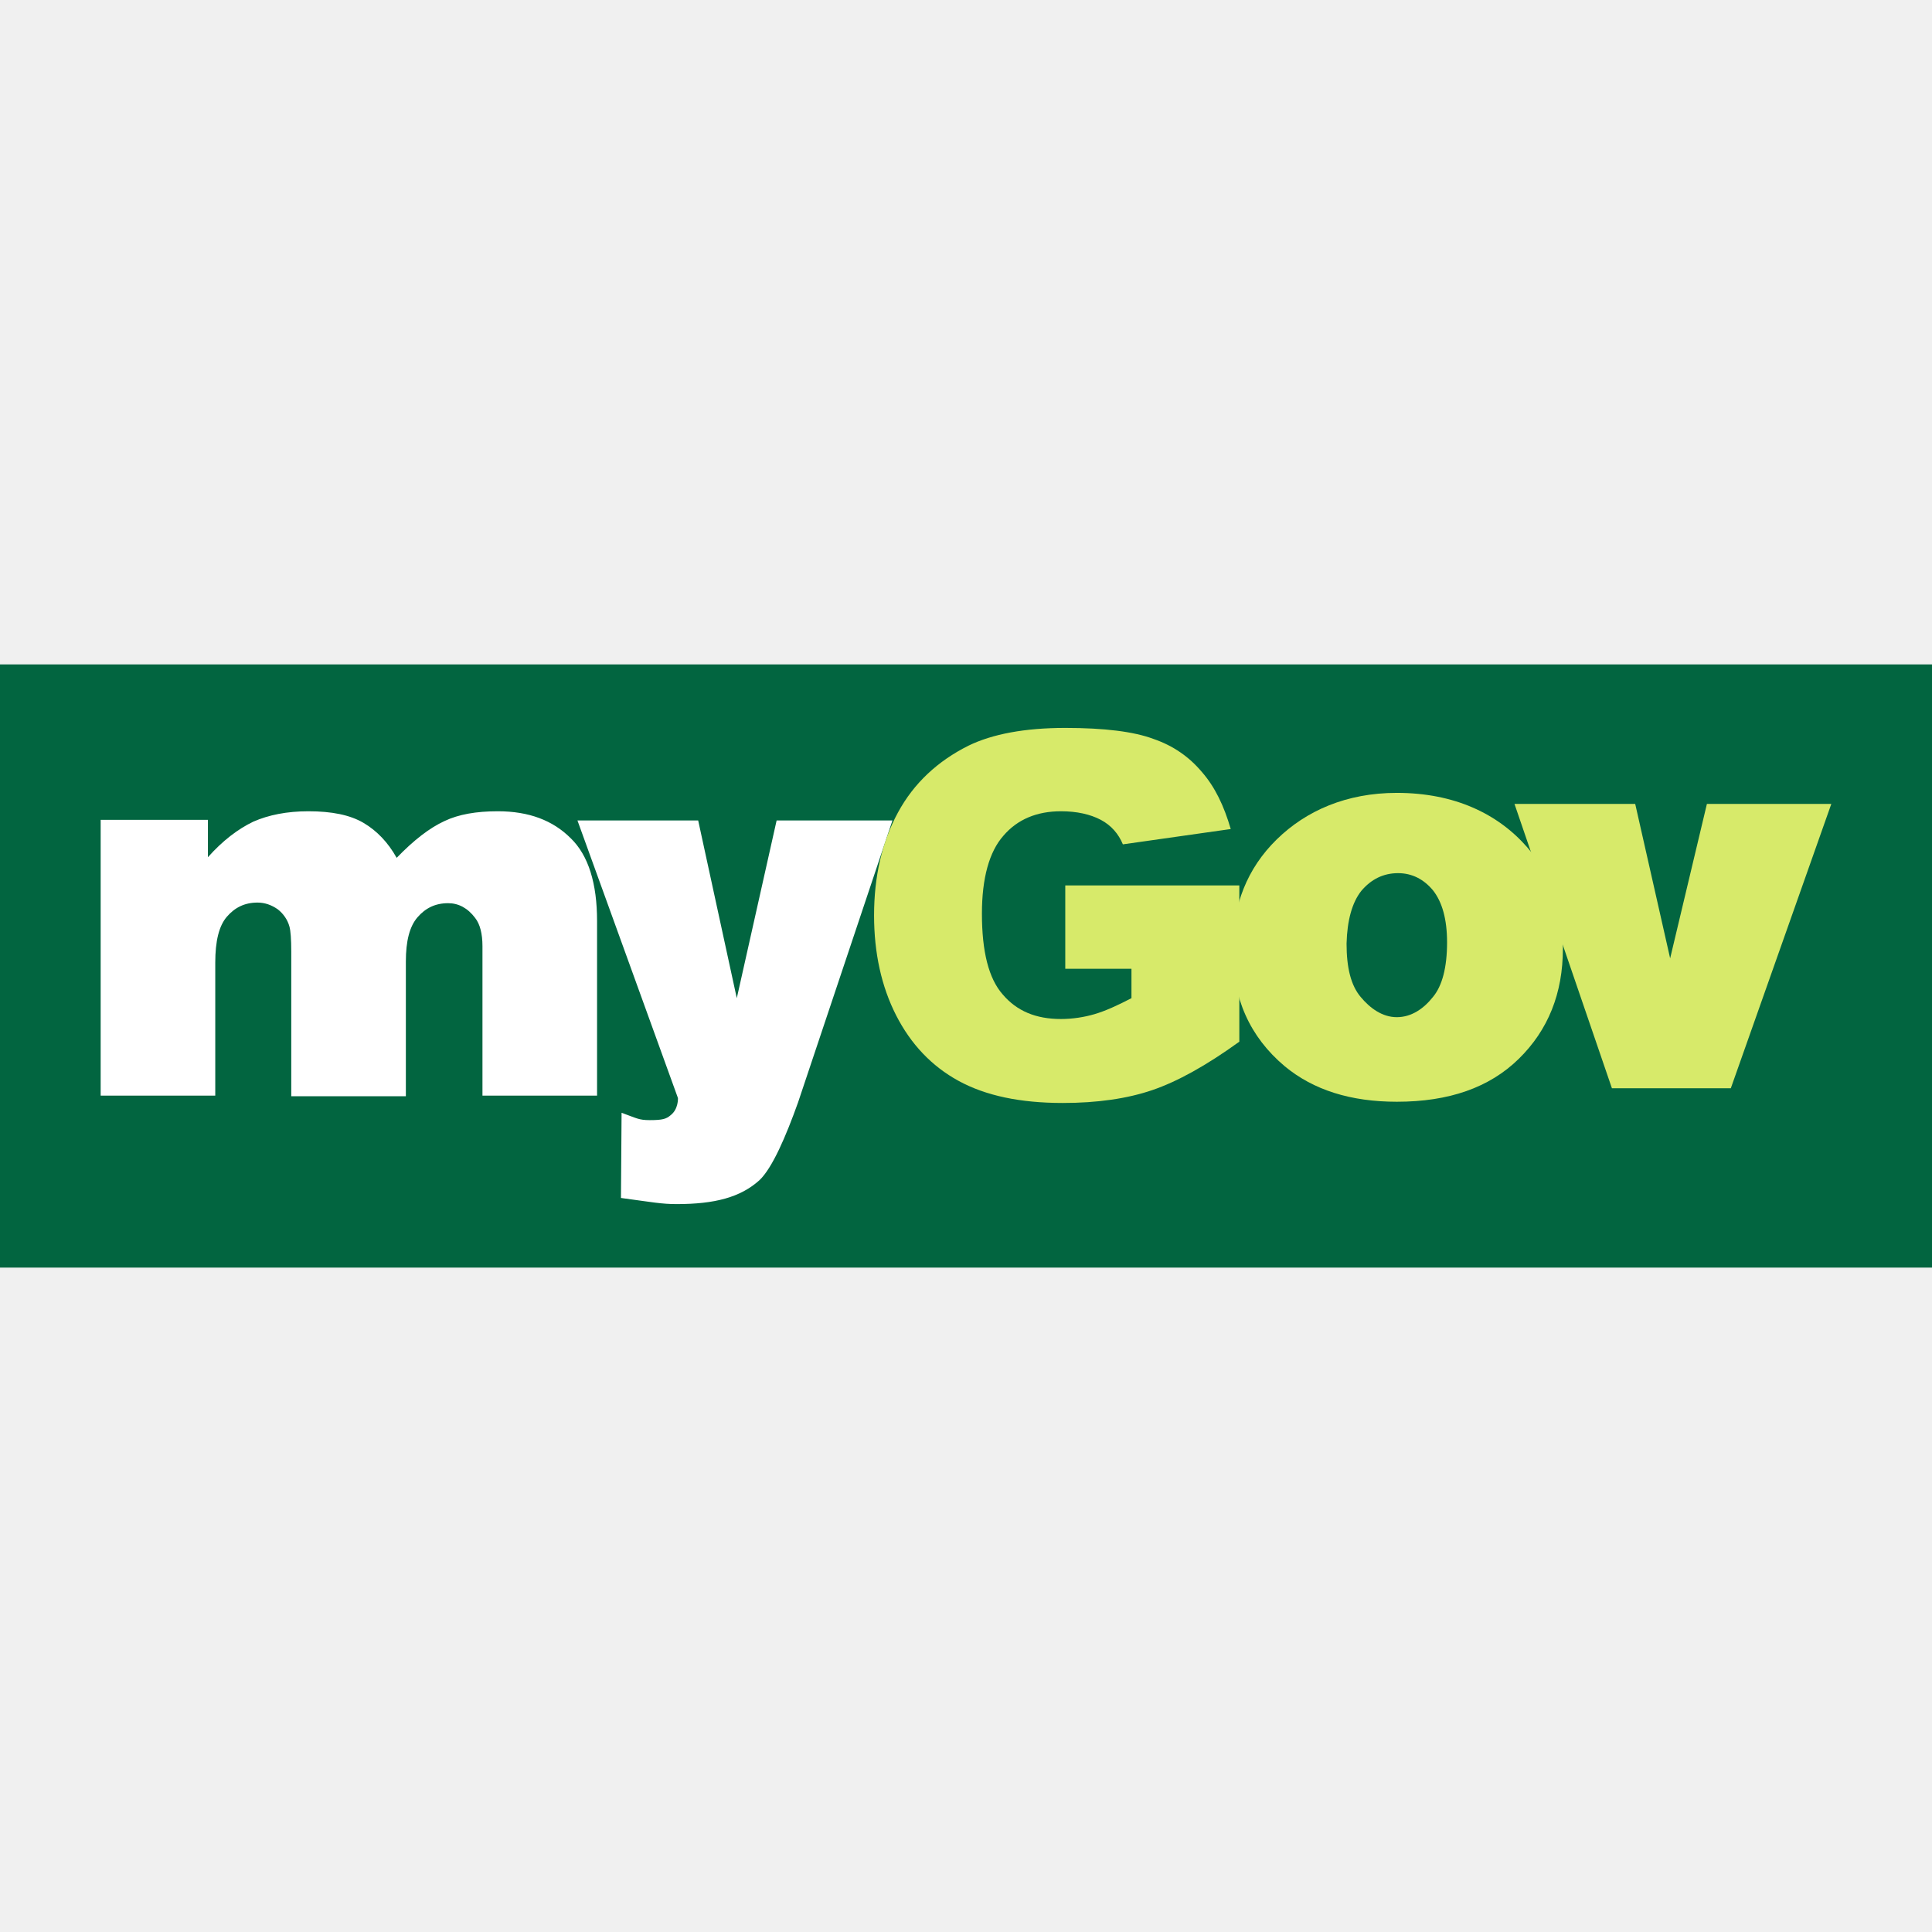
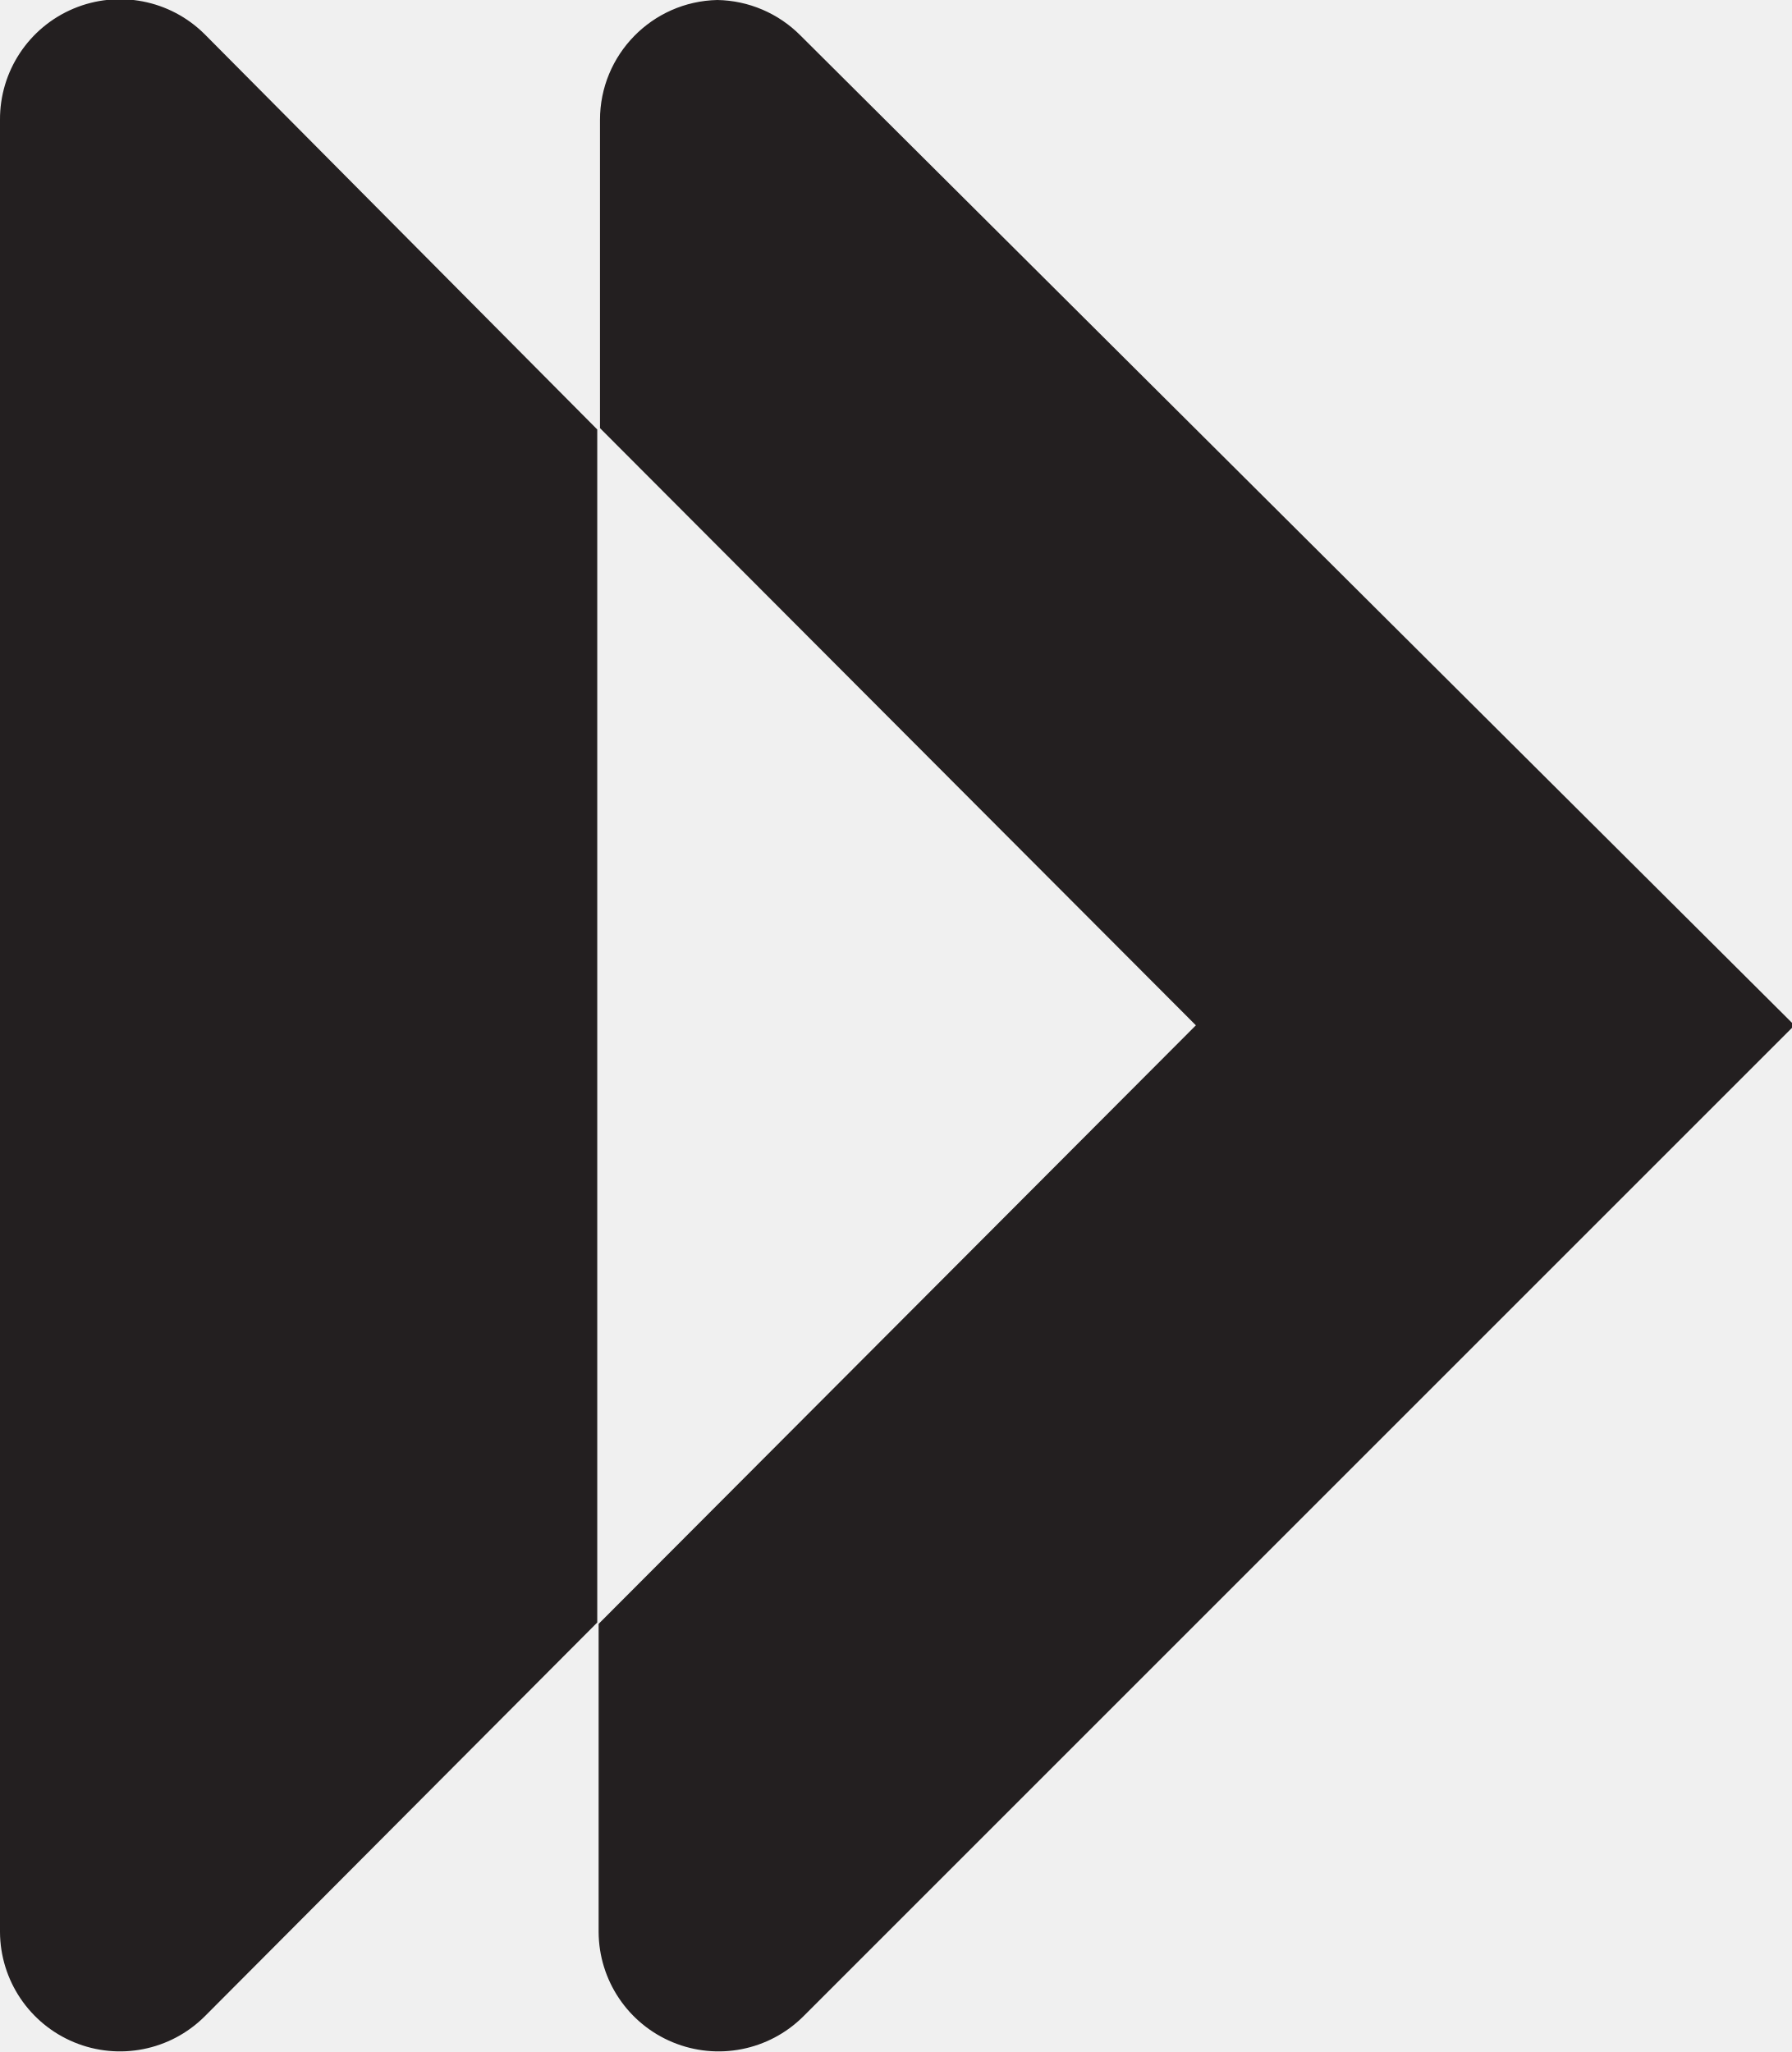
- <svg xmlns="http://www.w3.org/2000/svg" version="1.1" id="Layer_1" x="0" y="0" xml:space="preserve" width="315.255" height="315.255">
-   <style type="text/css" id="style11416">.st0{fill:#fff}.st1{fill:#d7ea6a}</style>
-   <g id="g12002" transform="translate(17.226 119.173)">
-     <path id="rect11982" fill="#026540" fill-opacity="1" fill-rule="evenodd" stroke-width=".751" d="M-17.226-10.758h315.255v98.426H-17.226z" />
-     <g transform="translate(-.8 -.395)" id="g11991">
-       <g id="g11422">
-         <path class="st0" d="M0 60h18.7V38.3c0-3.5.6-6 1.9-7.5 1.3-1.5 2.9-2.3 5-2.3 1.2 0 2.3.4 3.3 1.1.9.7 1.6 1.7 1.9 2.8.2.7.3 2.1.3 4.1v23.6h18.7v-22c0-3.3.6-5.7 1.9-7.2 1.3-1.5 2.9-2.3 5-2.3 1.7 0 3.2.8 4.4 2.4.8 1 1.2 2.6 1.2 4.6V60H81V31.5c0-6.1-1.4-10.7-4.3-13.5-2.9-2.9-6.8-4.4-11.9-4.4-3.5 0-6.4.5-8.7 1.6-2.4 1.1-5 3.1-7.8 6-1.4-2.5-3.2-4.4-5.4-5.7-2.2-1.3-5.2-1.9-9-1.9-3.5 0-6.5.6-9 1.7-2.5 1.2-5 3.1-7.4 5.8V15H0z" id="path11418" fill="#fff" />
-         <path class="st0" d="M93 63.2c-.7.6-1.3.8-3.4.8-1.8 0-2.1-.3-4.6-1.2l-.1 13.9c5.2.7 6.6 1 9.1 1 6.2 0 10.4-1.1 13.5-3.9 2.1-2 4.3-7.1 6.3-12.7l15.4-46h-18.9l-6.5 29-6.3-29H77.8l16.4 45.3s.1 1.8-1.2 2.8z" id="path11420" fill="#fff" />
-       </g>
-       <g id="g11430">
-         <path class="st1" d="M193.2 55.2c4.7 3.9 10.8 5.8 18.3 5.8 8.5 0 15.1-2.3 19.9-7 4.8-4.7 7.2-10.7 7.2-18 0-6.5-1.9-12-5.8-16.5-4.8-5.5-11.9-8.9-21.3-8.9-8.2 0-14.8 2.9-19.6 7.6-4.8 4.7-7.2 10.7-7.2 18 0 7.9 2.8 14.2 8.5 19zm12.5-28.6c1.6-1.9 3.6-2.9 6-2.9 2.3 0 4.2 1 5.7 2.8 1.5 1.9 2.3 4.7 2.3 8.5 0 4.1-.8 7.1-2.3 8.9-1.5 1.9-3.5 3.3-5.9 3.3-2.4 0-4.4-1.5-5.9-3.3-1.6-1.9-2.3-4.8-2.3-8.7.1-3.8.9-6.7 2.4-8.6z" id="path11424" fill="#d7ea6a" />
-         <path class="st1" id="polygon11426" fill="#d7ea6a" d="M256.1 37.6l-5.7-25.2h-19.7l15.9 46.4H266l16.4-46.4h-20.3z" />
-         <path class="st1" d="M168.2 39.3v4.8c-2.3 1.2-4.3 2.1-6 2.6-1.7.5-3.6.8-5.5.8-4.1 0-7.2-1.3-9.5-4-2.3-2.6-3.4-7-3.4-13.2 0-5.8 1.2-10.1 3.5-12.7 2.3-2.7 5.5-4 9.4-4 2.6 0 4.8.5 6.5 1.4 1.7.9 2.9 2.3 3.6 4l17.6-2.5c-1.1-3.8-2.6-6.9-4.7-9.3-2.1-2.5-4.7-4.3-7.9-5.4-3.2-1.2-8-1.8-14.4-1.8-6.6 0-11.9 1-15.8 2.9-5 2.5-8.9 6.1-11.5 10.9-2.6 4.8-3.9 10.4-3.9 16.8 0 6.1 1.2 11.6 3.6 16.3 2.4 4.7 5.8 8.3 10.2 10.7 4.4 2.4 10 3.6 17 3.6 5.6 0 10.5-.7 14.6-2.1 4.1-1.4 8.8-4 14.2-7.9V25.7h-28.4v13.6z" id="path11428" fill="#d7ea6a" />
-       </g>
-     </g>
-   </g>
+ <svg xmlns="http://www.w3.org/2000/svg" viewBox="0 0 131.4 150.5">
+   <path fill="#231F20" d="M52.6 0A8.8 8.8 0 0 0 44 8.8v22.6l43.7 43.8-43.8 43.9v22.6a8.8 8.8 0 0 0 15 6.2l72.7-72.7L58.7 2.6A8.8 8.8 0 0 0 52.6 0ZM15 2.5A8.8 8.8 0 0 0 0 8.8v132.9a8.8 8.8 0 0 0 15 6.2L43.8 119V31.5Z" />
</svg>
